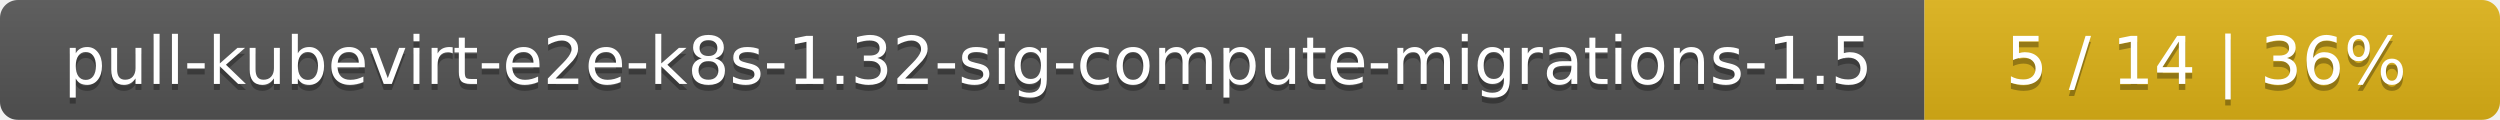
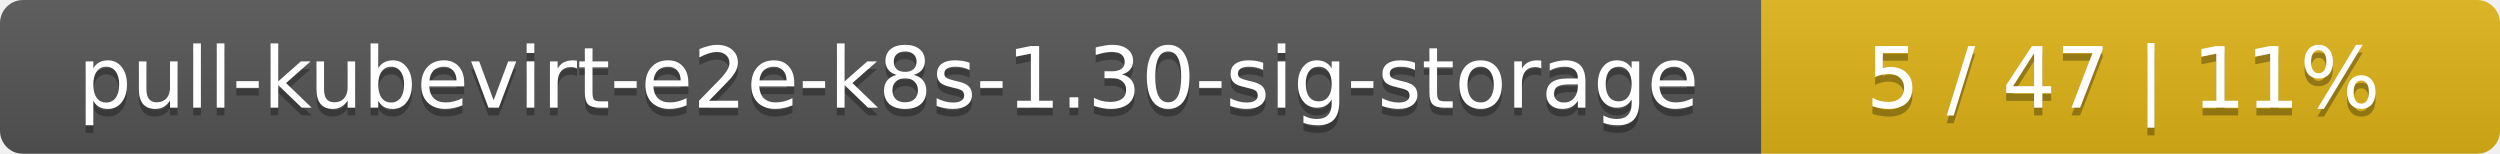
- <svg xmlns="http://www.w3.org/2000/svg" width="417" height="20">
+ <svg xmlns="http://www.w3.org/2000/svg" width="325" height="20">
  <linearGradient id="smooth" x2="0" y2="100%">
    <stop offset="0" stop-color="#bbb" stop-opacity=".1" />
    <stop offset="1" stop-opacity=".1" />
  </linearGradient>
  <mask id="round">
-     <rect width="417" height="20" rx="3" fill="#fff" />
+     <rect width="325" height="20" rx="3" fill="#fff" />
  </mask>
  <g mask="url(#round)">
-     <rect width="321" height="20" fill="#555" />
-     <rect x="321" width="96" height="20" fill="#dfb317" />
-     <rect width="417" height="20" fill="url(#smooth)" />
+     <rect width="229" height="20" fill="#555" />
+     <rect x="229" width="96" height="20" fill="#dfb317" />
+     <rect width="325" height="20" fill="url(#smooth)" />
  </g>
  <g fill="#fff" text-anchor="middle" font-family="DejaVu Sans,Verdana,Geneva,sans-serif" font-size="11">
-     <text x="161.5" y="15" fill="#010101" fill-opacity=".3">pull-kubevirt-e2e-k8s-1.32-sig-compute-migrations-1.5</text>
-     <text x="161.5" y="14">pull-kubevirt-e2e-k8s-1.32-sig-compute-migrations-1.5</text>
-     <text x="368" y="15" fill="#010101" fill-opacity=".3">5 / 14    |    36%</text>
-     <text x="368" y="14">5 / 14    |    36%</text>
+     <text x="115.5" y="15" fill="#010101" fill-opacity=".3">pull-kubevirt-e2e-k8s-1.30-sig-storage</text>
+     <text x="115.5" y="14">pull-kubevirt-e2e-k8s-1.30-sig-storage</text>
+     <text x="276" y="15" fill="#010101" fill-opacity=".3">5 / 47    |    11%</text>
+     <text x="276" y="14">5 / 47    |    11%</text>
  </g>
</svg>
